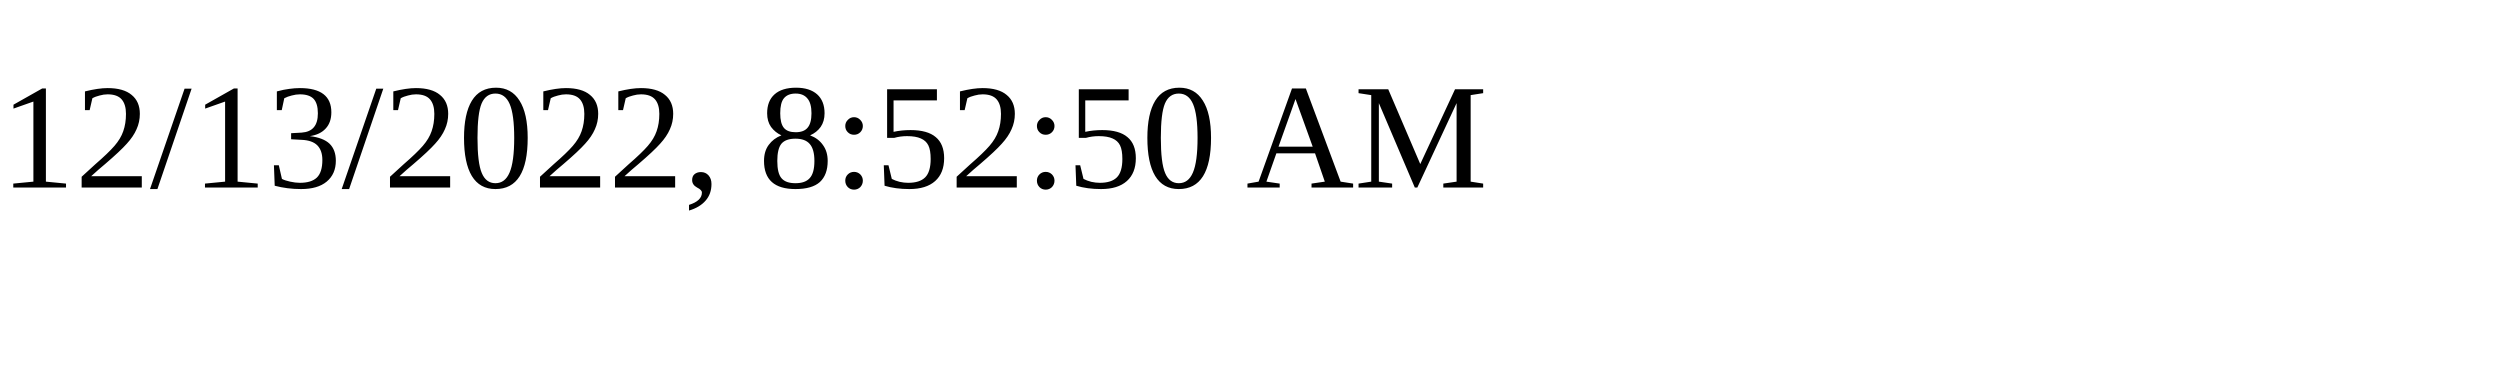
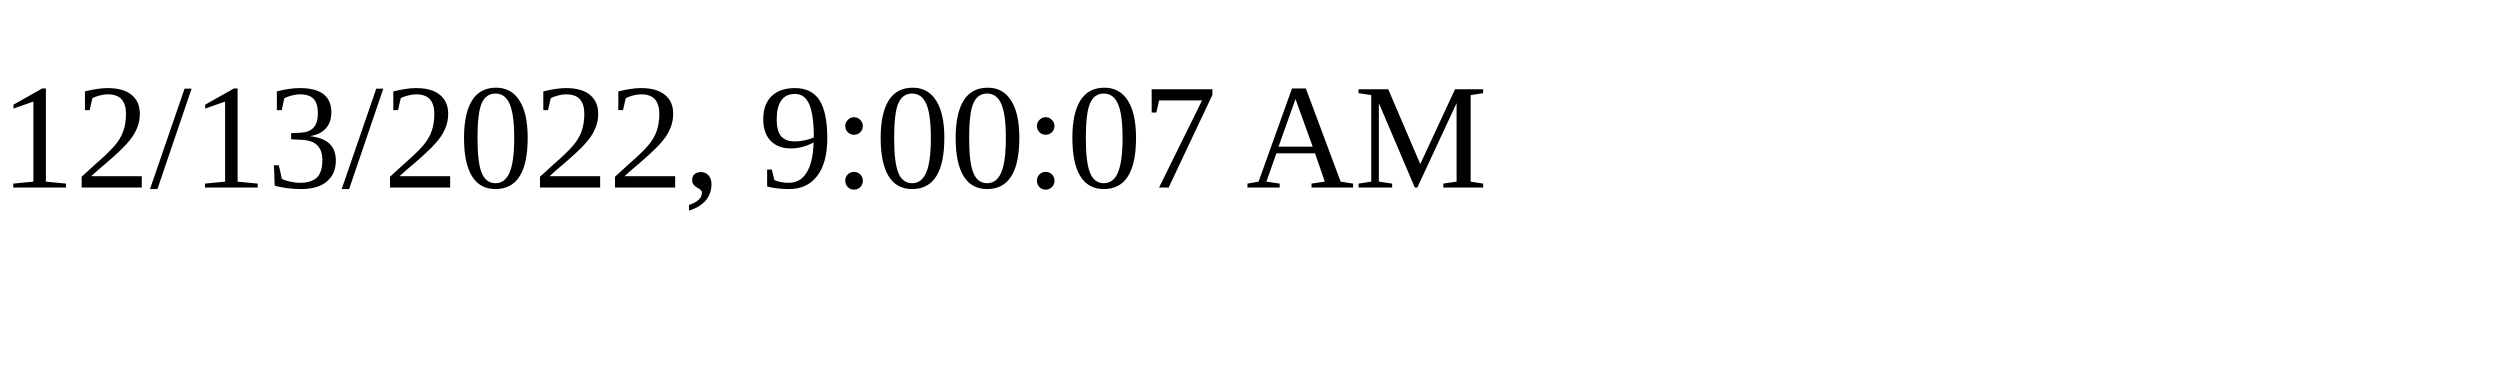
<svg xmlns="http://www.w3.org/2000/svg" height="30" width="200">
-   <text x="0" y="15">12/13/2022, 8:52:50 AM</text>
+   <text x="0" y="15">12/13/2022, 9:00:07 AM</text>
</svg>
